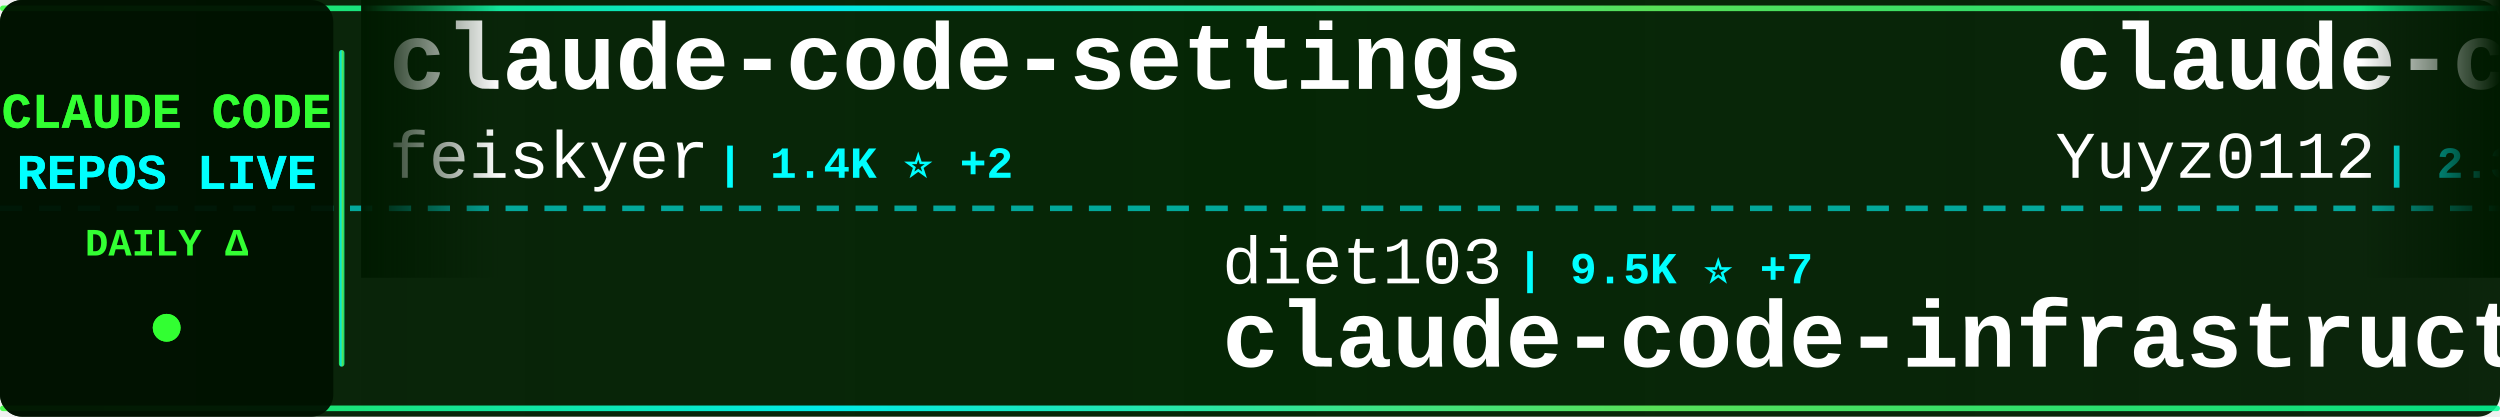
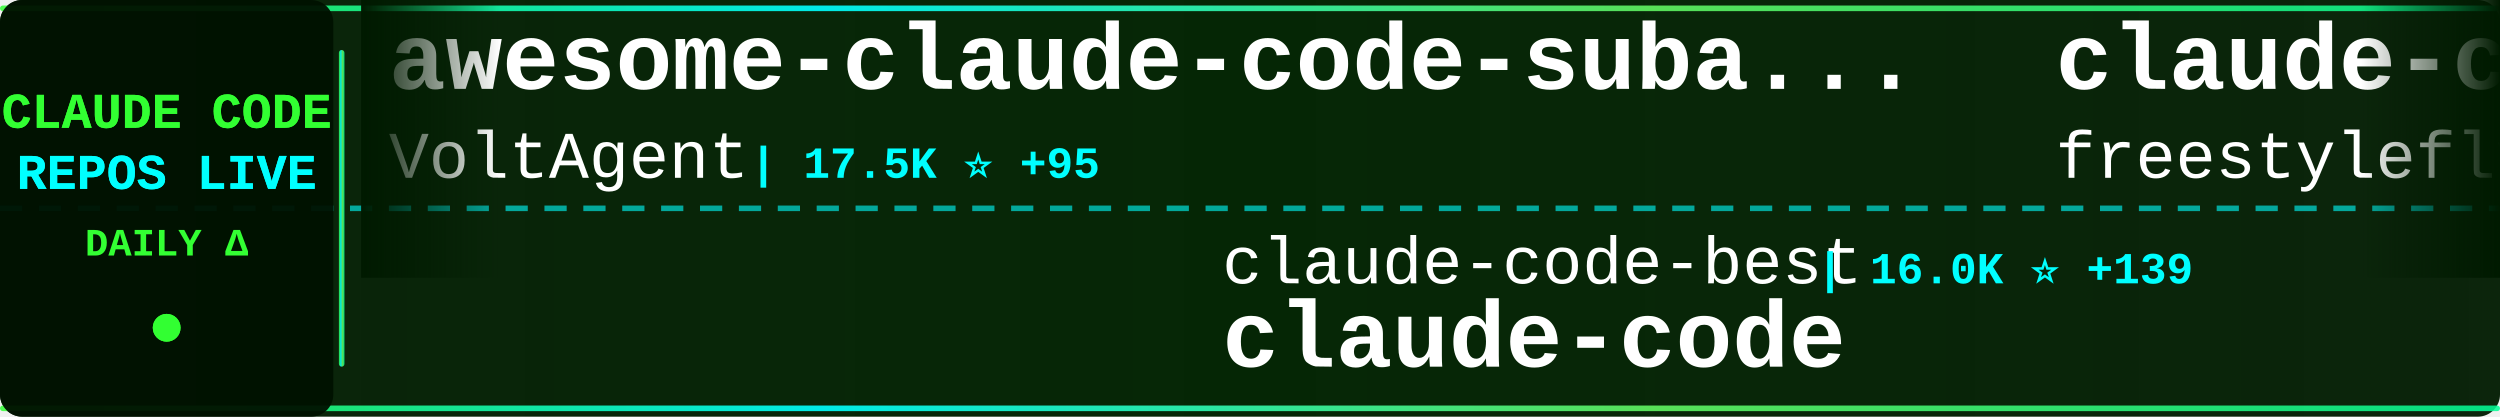
<svg xmlns="http://www.w3.org/2000/svg" width="900" height="150">
  <defs>
    <linearGradient id="tickerBg" x1="0%" y1="0%" x2="100%" y2="0%">
      <stop offset="0%" style="stop-color:#001a00;stop-opacity:0.95" />
      <stop offset="50%" style="stop-color:#002200;stop-opacity:0.98" />
      <stop offset="100%" style="stop-color:#001a00;stop-opacity:0.95" />
    </linearGradient>
    <linearGradient id="borderGrad" x1="0%" y1="0%" x2="100%" y2="0%">
      <stop offset="0%" style="stop-color:#33ff33;stop-opacity:0.85">
        <animate attributeName="stop-opacity" values="0.85;1;0.85" dur="2s" repeatCount="indefinite" />
      </stop>
      <stop offset="33%" style="stop-color:#00ffff;stop-opacity:0.9">
        <animate attributeName="stop-opacity" values="0.9;1;0.9" dur="2.2s" repeatCount="indefinite" />
      </stop>
      <stop offset="66%" style="stop-color:#66ff66;stop-opacity:0.85">
        <animate attributeName="stop-opacity" values="0.85;1;0.85" dur="1.8s" repeatCount="indefinite" />
      </stop>
      <stop offset="100%" style="stop-color:#00ff99;stop-opacity:0.85">
        <animate attributeName="stop-opacity" values="0.85;1;0.85" dur="2s" repeatCount="indefinite" />
      </stop>
    </linearGradient>
    <filter id="textGlow">
      <feGaussianBlur stdDeviation="0.1" result="coloredBlur" />
      <feMerge>
        <feMergeNode in="coloredBlur" />
        <feMergeNode in="SourceGraphic" />
      </feMerge>
    </filter>
    <filter id="metricGlow">
      <feGaussianBlur stdDeviation="0.2" result="coloredBlur" />
      <feMerge>
        <feMergeNode in="coloredBlur" />
        <feMergeNode in="SourceGraphic" />
      </feMerge>
    </filter>
    <linearGradient id="leftFade" x1="0%" y1="0%" x2="100%" y2="0%">
      <stop offset="0%" style="stop-color:#001a00;stop-opacity:1" />
      <stop offset="100%" style="stop-color:#001a00;stop-opacity:0" />
    </linearGradient>
    <linearGradient id="rightFade" x1="0%" y1="0%" x2="100%" y2="0%">
      <stop offset="0%" style="stop-color:#001a00;stop-opacity:0" />
      <stop offset="100%" style="stop-color:#001a00;stop-opacity:1" />
    </linearGradient>
  </defs>
  <rect width="900" height="150" fill="url(#tickerBg)" rx="8" />
  <rect x="0" y="2" width="900" height="2" fill="url(#borderGrad)" rx="1" />
  <rect x="0" y="146" width="900" height="2" fill="url(#borderGrad)" rx="1" />
  <line x1="0" y1="75" x2="900" y2="75" stroke="#00ffff" stroke-width="2" stroke-dasharray="8 6" opacity="0.6" />
  <rect x="0" y="0" width="120" height="150" fill="#001100" opacity="0.95" rx="8" />
  <text x="60" y="46" font-family="'Courier New', monospace" font-size="18" font-weight="bold" fill="#33ff33" text-anchor="middle" filter="url(#textGlow)">
    CLAUDE CODE
  </text>
  <text x="60" y="68" font-family="'Courier New', monospace" font-size="18" font-weight="bold" fill="#00ffff" text-anchor="middle" filter="url(#textGlow)">
    REPOS LIVE
  </text>
  <text x="60" y="92" font-family="'Courier New', monospace" font-size="14" font-weight="bold" fill="#33ff33" text-anchor="middle">
    DAILY Δ
  </text>
  <circle cx="60" cy="118" r="5" fill="#33ff33" filter="url(#metricGlow)">
    <animate attributeName="r" values="4;6;4" dur="1.5s" repeatCount="indefinite" />
    <animate attributeName="opacity" values="0.6;1;0.6" dur="1.5s" repeatCount="indefinite" />
  </circle>
  <rect x="122" y="18" width="2" height="114" fill="url(#borderGrad)" rx="1" />
  <clipPath id="tickerClip">
    <rect x="130" y="0" width="770" height="150" />
  </clipPath>
  <g clip-path="url(#tickerClip)">
    <g id="tickerItems">
      <animateTransform attributeName="transform" attributeType="XML" type="translate" from="0 0" to="-3000 0" dur="54s" repeatCount="indefinite" />
      <g transform="translate(0, 0)">
-         <text x="140" y="32" font-family="'Courier New', monospace" font-size="34" font-weight="bold" fill="#ffffff">claude-code-settings</text>
-         <text x="140" y="64" font-family="'Courier New', monospace" font-size="24" font-weight="normal" fill="#ffffff" opacity="1.0">feiskyer</text>
-         <text x="258" y="64" font-family="'Courier New', monospace" font-size="16" font-weight="bold" fill="#00ffff"> | 1.4K ⭐ +2</text>
+         <text x="140" y="32" font-family="'Courier New', monospace" font-size="34" font-weight="bold" fill="#ffffff">awesome-claude-code-suba...</text>
+         <text x="140" y="64" font-family="'Courier New', monospace" font-size="24" font-weight="normal" fill="#ffffff" opacity="1.0">VoltAgent</text>
+         <text x="270" y="64" font-family="'Courier New', monospace" font-size="16" font-weight="bold" fill="#00ffff"> | 17.5K ⭐ +95</text>
      </g>
      <g transform="translate(300, 0)">
-         <text x="140" y="102" font-family="'Courier New', monospace" font-size="24" font-weight="normal" fill="#ffffff" opacity="1.0">diet103</text>
-         <text x="246" y="102" font-family="'Courier New', monospace" font-size="16" font-weight="bold" fill="#00ffff"> | 9.5K ⭐ +7</text>
-         <text x="140" y="132" font-family="'Courier New', monospace" font-size="34" font-weight="bold" fill="#ffffff">claude-code-infrastructu...</text>
+         <text x="140" y="102" font-family="'Courier New', monospace" font-size="24" font-weight="normal" fill="#ffffff" opacity="1.0">claude-code-best</text>
+         <text x="354" y="102" font-family="'Courier New', monospace" font-size="16" font-weight="bold" fill="#00ffff"> | 16.0K ⭐ +139</text>
+         <text x="140" y="132" font-family="'Courier New', monospace" font-size="34" font-weight="bold" fill="#ffffff">claude-code</text>
      </g>
      <g transform="translate(600, 0)">
-         <text x="140" y="32" font-family="'Courier New', monospace" font-size="34" font-weight="bold" fill="#ffffff">claude-code-reverse</text>
-         <text x="140" y="64" font-family="'Courier New', monospace" font-size="24" font-weight="normal" fill="#ffffff" opacity="1.0">Yuyz0112</text>
-         <text x="258" y="64" font-family="'Courier New', monospace" font-size="16" font-weight="bold" fill="#00ffff"> | 2.3K ⭐ +2</text>
+         <text x="140" y="32" font-family="'Courier New', monospace" font-size="34" font-weight="bold" fill="#ffffff">claude-code</text>
+         <text x="140" y="64" font-family="'Courier New', monospace" font-size="24" font-weight="normal" fill="#ffffff" opacity="1.0">freestylefly</text>
+         <text x="306" y="64" font-family="'Courier New', monospace" font-size="16" font-weight="bold" fill="#00ffff"> | 121 ⭐ +1</text>
      </g>
      <g transform="translate(900, 0)">
-         <text x="140" y="102" font-family="'Courier New', monospace" font-size="24" font-weight="normal" fill="#ffffff" opacity="1.0">paoloanzn</text>
-         <text x="270" y="102" font-family="'Courier New', monospace" font-size="16" font-weight="bold" fill="#00ffff"> | 7.9K ⭐ +39</text>
-         <text x="140" y="132" font-family="'Courier New', monospace" font-size="34" font-weight="bold" fill="#ffffff">free-code</text>
+         <text x="140" y="102" font-family="'Courier New', monospace" font-size="24" font-weight="normal" fill="#ffffff" opacity="1.0">oboard</text>
+         <text x="234" y="102" font-family="'Courier New', monospace" font-size="16" font-weight="bold" fill="#00ffff"> | 3.0K ⭐ +10</text>
+         <text x="140" y="132" font-family="'Courier New', monospace" font-size="34" font-weight="bold" fill="#ffffff">claude-code-rev</text>
      </g>
      <g transform="translate(1200, 0)">
-         <text x="140" y="32" font-family="'Courier New', monospace" font-size="34" font-weight="bold" fill="#ffffff">claude-code-showcase</text>
-         <text x="140" y="64" font-family="'Courier New', monospace" font-size="24" font-weight="normal" fill="#ffffff" opacity="1.0">ChrisWiles</text>
-         <text x="282" y="64" font-family="'Courier New', monospace" font-size="16" font-weight="bold" fill="#00ffff"> | 5.8K ⭐ +7</text>
+         <text x="140" y="32" font-family="'Courier New', monospace" font-size="34" font-weight="bold" fill="#ffffff">claude-code</text>
+         <text x="140" y="64" font-family="'Courier New', monospace" font-size="24" font-weight="normal" fill="#ffffff" opacity="1.0">jarmuine</text>
+         <text x="258" y="64" font-family="'Courier New', monospace" font-size="16" font-weight="bold" fill="#00ffff"> | 2.0K ⭐ +6</text>
      </g>
      <g transform="translate(1500, 0)">
-         <text x="140" y="102" font-family="'Courier New', monospace" font-size="24" font-weight="normal" fill="#ffffff" opacity="1.0">musistudio</text>
-         <text x="282" y="102" font-family="'Courier New', monospace" font-size="16" font-weight="bold" fill="#00ffff"> | 32.3K ⭐ +81</text>
-         <text x="140" y="132" font-family="'Courier New', monospace" font-size="34" font-weight="bold" fill="#ffffff">claude-code-router</text>
+         <text x="140" y="102" font-family="'Courier New', monospace" font-size="24" font-weight="normal" fill="#ffffff" opacity="1.0">eyaltoledano</text>
+         <text x="306" y="102" font-family="'Courier New', monospace" font-size="16" font-weight="bold" fill="#00ffff"> | 26.6K ⭐ +17</text>
+         <text x="140" y="132" font-family="'Courier New', monospace" font-size="34" font-weight="bold" fill="#ffffff">claude-task-master</text>
      </g>
      <g transform="translate(1800, 0)">
-         <text x="140" y="32" font-family="'Courier New', monospace" font-size="34" font-weight="bold" fill="#ffffff">claude-code-templates</text>
-         <text x="140" y="64" font-family="'Courier New', monospace" font-size="24" font-weight="normal" fill="#ffffff" opacity="1.0">davila7</text>
-         <text x="246" y="64" font-family="'Courier New', monospace" font-size="16" font-weight="bold" fill="#00ffff"> | 24.6K ⭐ +27</text>
+         <text x="140" y="32" font-family="'Courier New', monospace" font-size="34" font-weight="bold" fill="#ffffff">skills</text>
+         <text x="140" y="64" font-family="'Courier New', monospace" font-size="24" font-weight="normal" fill="#ffffff" opacity="1.0">anthropics</text>
+         <text x="282" y="64" font-family="'Courier New', monospace" font-size="16" font-weight="bold" fill="#00ffff"> | 118.7K ⭐ +860</text>
      </g>
      <g transform="translate(2100, 0)">
-         <text x="140" y="102" font-family="'Courier New', monospace" font-size="24" font-weight="normal" fill="#ffffff" opacity="1.0">lorryjovens-hub</text>
-         <text x="342" y="102" font-family="'Courier New', monospace" font-size="16" font-weight="bold" fill="#00ffff"> | 1.3K ⭐ +10</text>
-         <text x="140" y="132" font-family="'Courier New', monospace" font-size="34" font-weight="bold" fill="#ffffff">claude-code-rust</text>
+         <text x="140" y="102" font-family="'Courier New', monospace" font-size="24" font-weight="normal" fill="#ffffff" opacity="1.0">darcyegb</text>
+         <text x="258" y="102" font-family="'Courier New', monospace" font-size="16" font-weight="bold" fill="#00ffff"> | 662 ⭐</text>
+         <text x="140" y="132" font-family="'Courier New', monospace" font-size="34" font-weight="bold" fill="#ffffff">ClaudeCodeAgents</text>
      </g>
      <g transform="translate(2400, 0)">
-         <text x="140" y="32" font-family="'Courier New', monospace" font-size="34" font-weight="bold" fill="#ffffff">agents</text>
-         <text x="140" y="64" font-family="'Courier New', monospace" font-size="24" font-weight="normal" fill="#ffffff" opacity="1.0">wshobson</text>
-         <text x="258" y="64" font-family="'Courier New', monospace" font-size="16" font-weight="bold" fill="#00ffff"> | 33.7K ⭐ +58</text>
+         <text x="140" y="32" font-family="'Courier New', monospace" font-size="34" font-weight="bold" fill="#ffffff">nanoclaw</text>
+         <text x="140" y="64" font-family="'Courier New', monospace" font-size="24" font-weight="normal" fill="#ffffff" opacity="1.0">qwibitai</text>
+         <text x="258" y="64" font-family="'Courier New', monospace" font-size="16" font-weight="bold" fill="#00ffff"> | 27.4K ⭐ +68</text>
      </g>
      <g transform="translate(2700, 0)">
-         <text x="140" y="102" font-family="'Courier New', monospace" font-size="24" font-weight="normal" fill="#ffffff" opacity="1.0">VoltAgent</text>
-         <text x="270" y="102" font-family="'Courier New', monospace" font-size="16" font-weight="bold" fill="#00ffff"> | 17.4K ⭐ +95</text>
-         <text x="140" y="132" font-family="'Courier New', monospace" font-size="34" font-weight="bold" fill="#ffffff">awesome-claude-code-suba...</text>
+         <text x="140" y="102" font-family="'Courier New', monospace" font-size="24" font-weight="normal" fill="#ffffff" opacity="1.0">chiragjoshi12</text>
+         <text x="318" y="102" font-family="'Courier New', monospace" font-size="16" font-weight="bold" fill="#00ffff"> | 187 ⭐</text>
+         <text x="140" y="132" font-family="'Courier New', monospace" font-size="34" font-weight="bold" fill="#ffffff">claude-code</text>
      </g>
      <g transform="translate(3000, 0)">
-         <text x="140" y="32" font-family="'Courier New', monospace" font-size="34" font-weight="bold" fill="#ffffff">claude-code-settings</text>
-         <text x="140" y="64" font-family="'Courier New', monospace" font-size="24" font-weight="normal" fill="#ffffff" opacity="1.0">feiskyer</text>
-         <text x="258" y="64" font-family="'Courier New', monospace" font-size="16" font-weight="bold" fill="#00ffff"> | 1.4K ⭐ +2</text>
+         <text x="140" y="32" font-family="'Courier New', monospace" font-size="34" font-weight="bold" fill="#ffffff">awesome-claude-code-suba...</text>
+         <text x="140" y="64" font-family="'Courier New', monospace" font-size="24" font-weight="normal" fill="#ffffff" opacity="1.0">VoltAgent</text>
+         <text x="270" y="64" font-family="'Courier New', monospace" font-size="16" font-weight="bold" fill="#00ffff"> | 17.5K ⭐ +95</text>
      </g>
      <g transform="translate(3300, 0)">
-         <text x="140" y="102" font-family="'Courier New', monospace" font-size="24" font-weight="normal" fill="#ffffff" opacity="1.0">diet103</text>
-         <text x="246" y="102" font-family="'Courier New', monospace" font-size="16" font-weight="bold" fill="#00ffff"> | 9.5K ⭐ +7</text>
-         <text x="140" y="132" font-family="'Courier New', monospace" font-size="34" font-weight="bold" fill="#ffffff">claude-code-infrastructu...</text>
+         <text x="140" y="102" font-family="'Courier New', monospace" font-size="24" font-weight="normal" fill="#ffffff" opacity="1.0">claude-code-best</text>
+         <text x="354" y="102" font-family="'Courier New', monospace" font-size="16" font-weight="bold" fill="#00ffff"> | 16.0K ⭐ +139</text>
+         <text x="140" y="132" font-family="'Courier New', monospace" font-size="34" font-weight="bold" fill="#ffffff">claude-code</text>
      </g>
      <g transform="translate(3600, 0)">
-         <text x="140" y="32" font-family="'Courier New', monospace" font-size="34" font-weight="bold" fill="#ffffff">claude-code-reverse</text>
-         <text x="140" y="64" font-family="'Courier New', monospace" font-size="24" font-weight="normal" fill="#ffffff" opacity="1.0">Yuyz0112</text>
-         <text x="258" y="64" font-family="'Courier New', monospace" font-size="16" font-weight="bold" fill="#00ffff"> | 2.3K ⭐ +2</text>
+         <text x="140" y="32" font-family="'Courier New', monospace" font-size="34" font-weight="bold" fill="#ffffff">claude-code</text>
+         <text x="140" y="64" font-family="'Courier New', monospace" font-size="24" font-weight="normal" fill="#ffffff" opacity="1.0">freestylefly</text>
+         <text x="306" y="64" font-family="'Courier New', monospace" font-size="16" font-weight="bold" fill="#00ffff"> | 121 ⭐ +1</text>
      </g>
      <g transform="translate(3900, 0)">
-         <text x="140" y="102" font-family="'Courier New', monospace" font-size="24" font-weight="normal" fill="#ffffff" opacity="1.0">paoloanzn</text>
-         <text x="270" y="102" font-family="'Courier New', monospace" font-size="16" font-weight="bold" fill="#00ffff"> | 7.9K ⭐ +39</text>
-         <text x="140" y="132" font-family="'Courier New', monospace" font-size="34" font-weight="bold" fill="#ffffff">free-code</text>
+         <text x="140" y="102" font-family="'Courier New', monospace" font-size="24" font-weight="normal" fill="#ffffff" opacity="1.0">oboard</text>
+         <text x="234" y="102" font-family="'Courier New', monospace" font-size="16" font-weight="bold" fill="#00ffff"> | 3.0K ⭐ +10</text>
+         <text x="140" y="132" font-family="'Courier New', monospace" font-size="34" font-weight="bold" fill="#ffffff">claude-code-rev</text>
      </g>
    </g>
  </g>
  <rect x="130" y="0" width="50" height="100" fill="url(#leftFade)" />
  <rect x="850" y="0" width="50" height="100" fill="url(#rightFade)" />
</svg>
